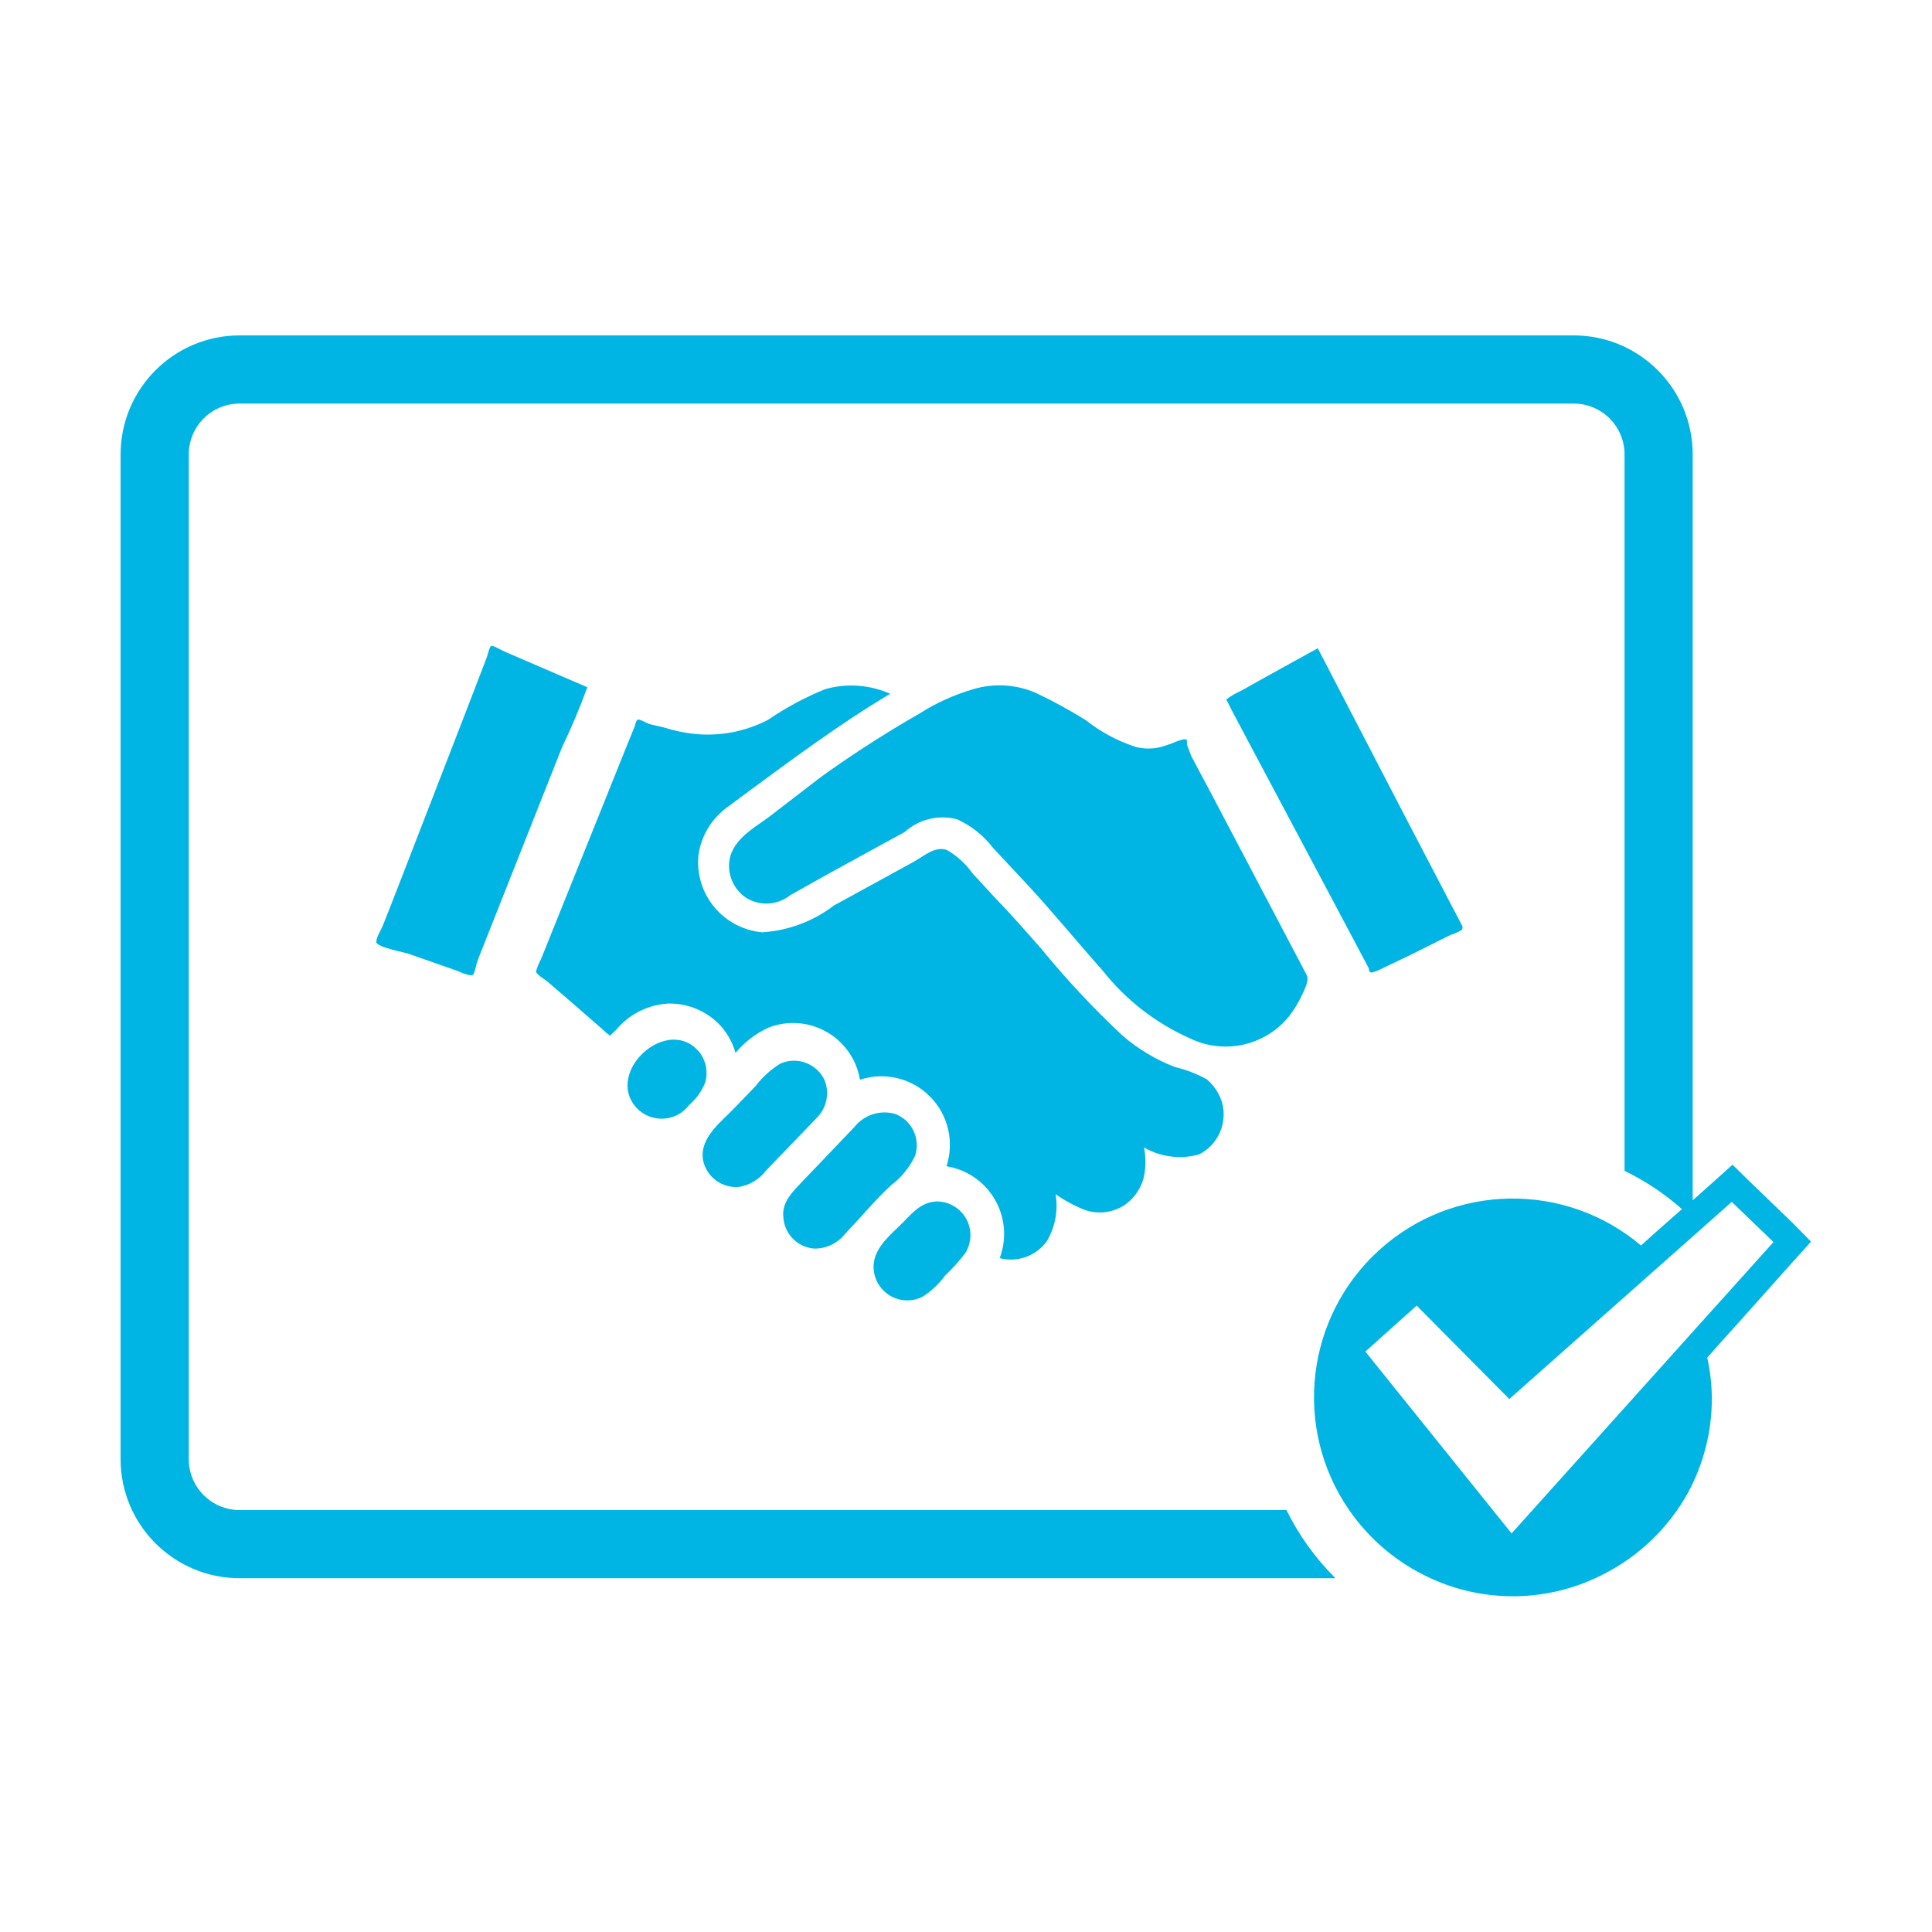
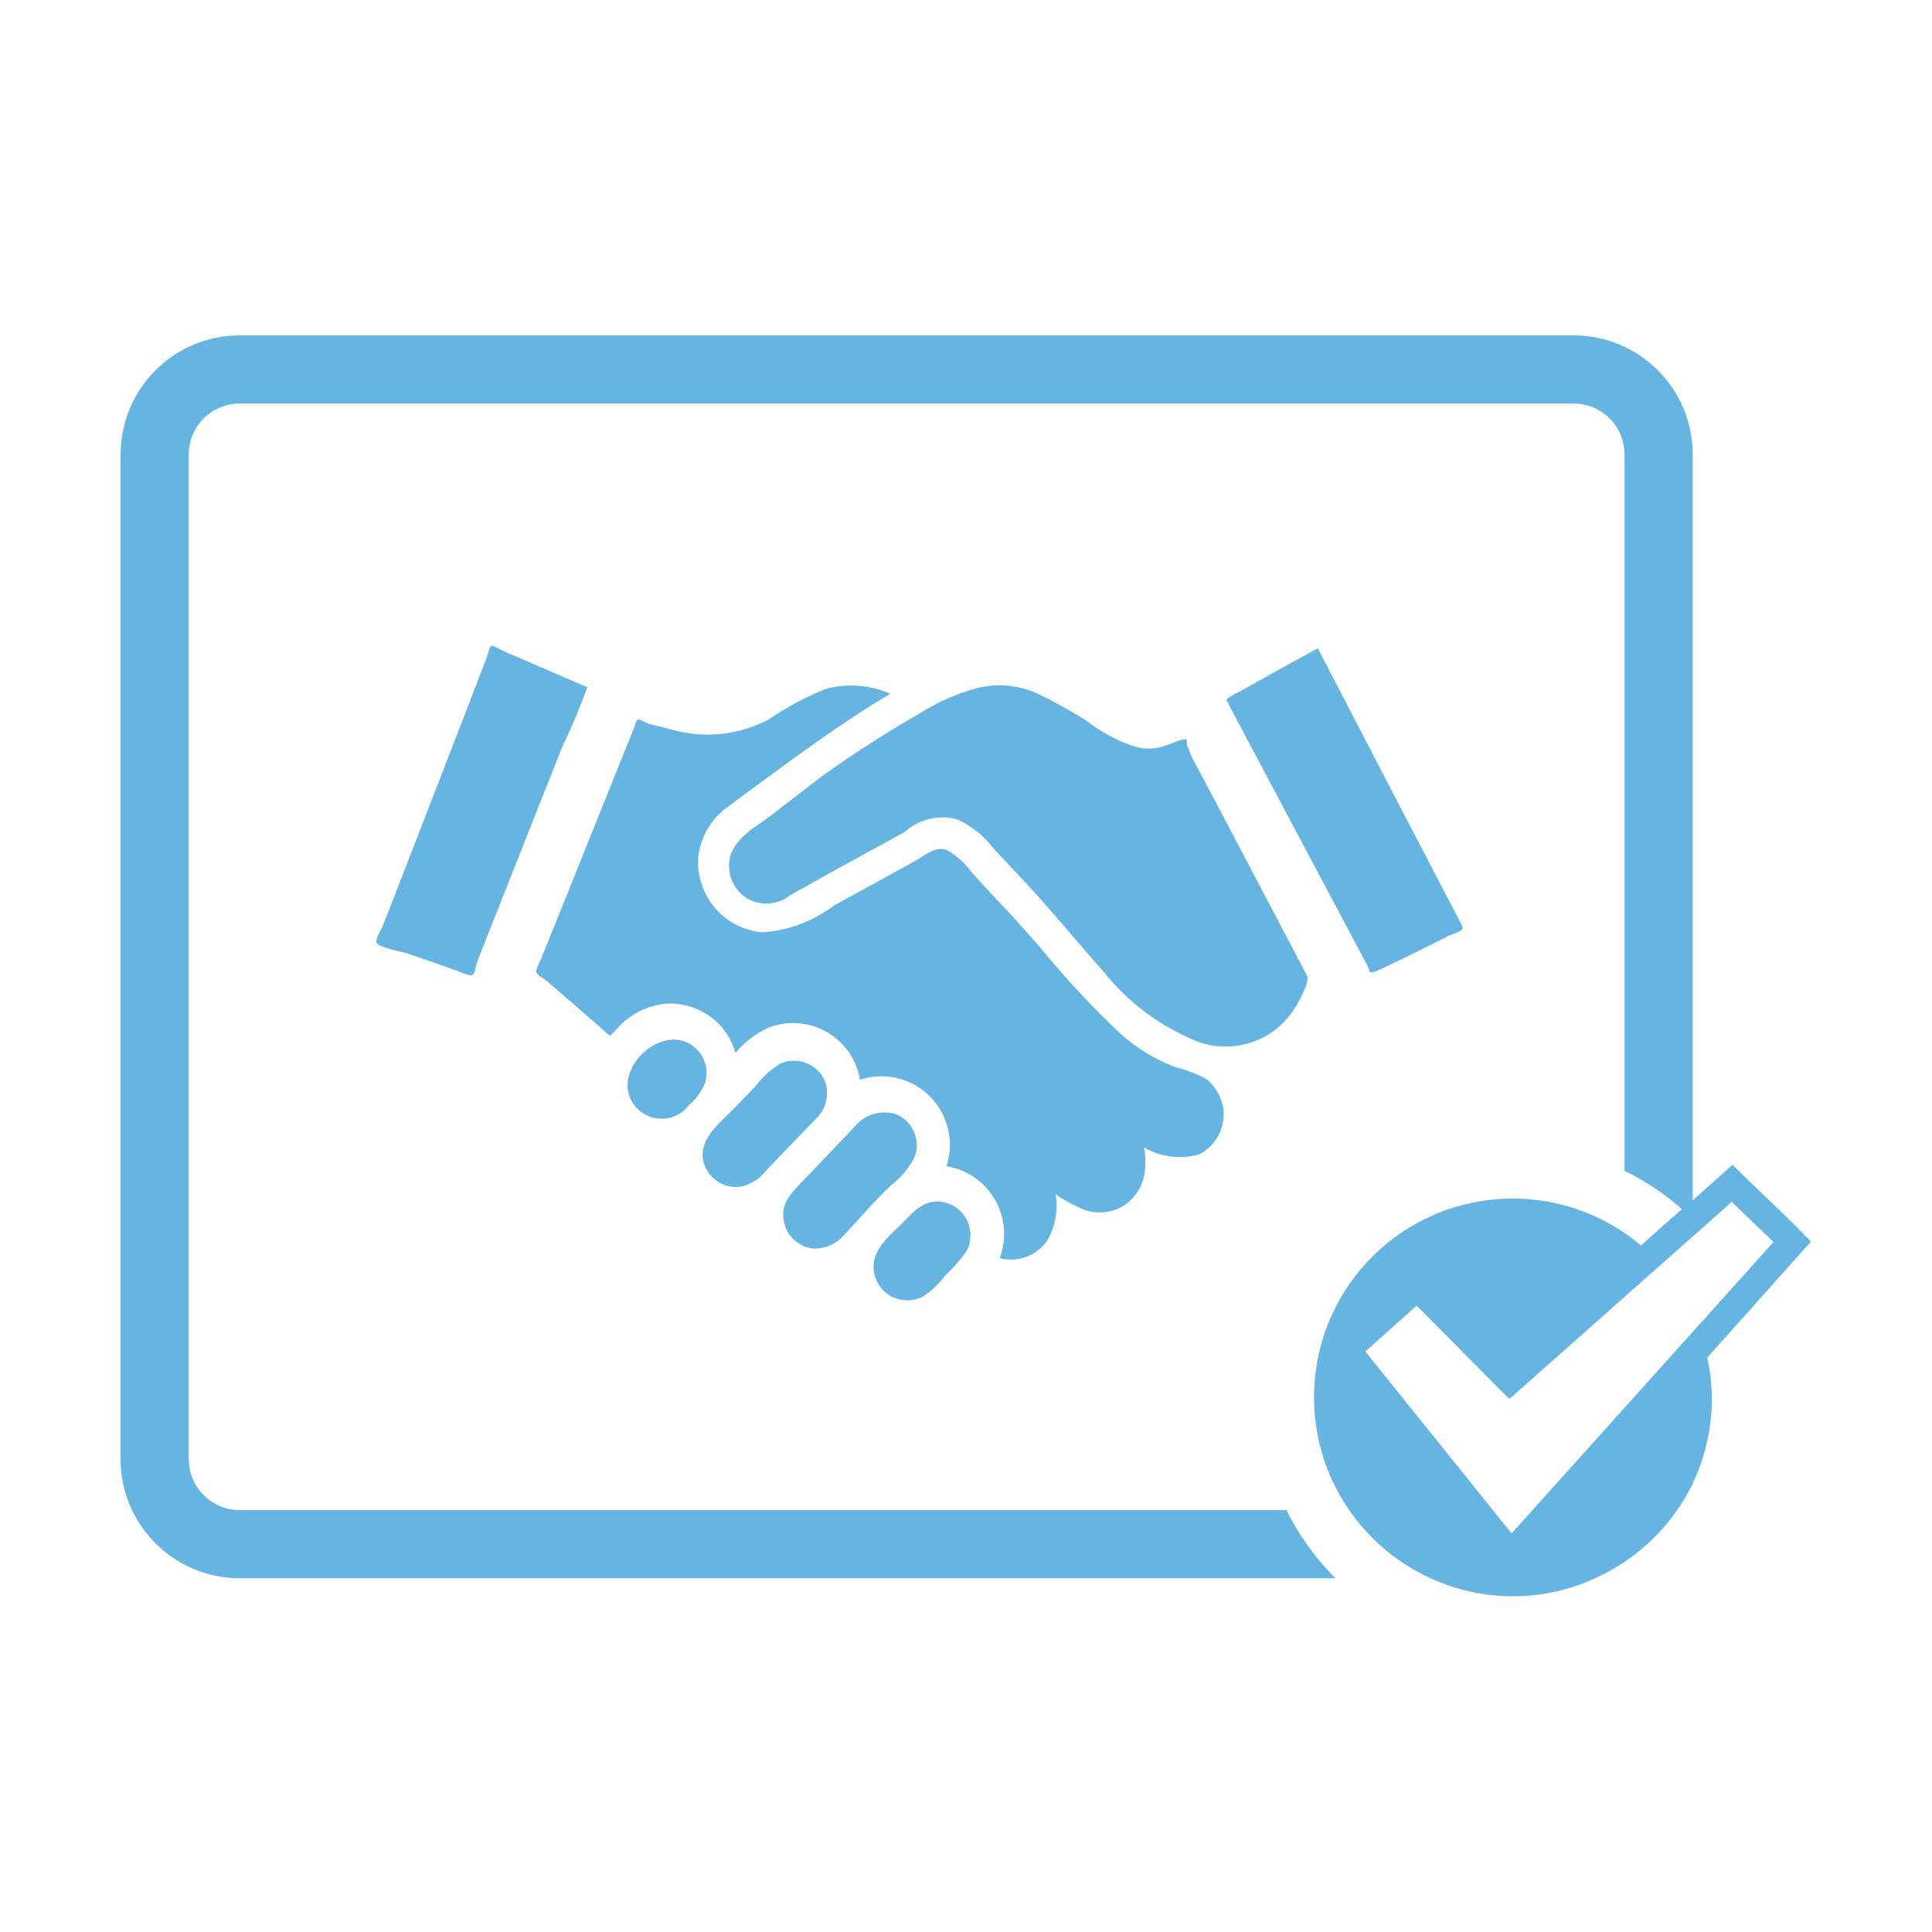
<svg xmlns="http://www.w3.org/2000/svg" id="Layer_1" data-name="Layer 1" viewBox="0 0 50.46 50.46">
  <defs>
-     <style>.cls-1{fill:#00b5e4;}</style>
+     <style>.cls-1{fill:#65b4e1;}</style>
  </defs>
  <path class="cls-1" d="M46.81,31.93l-1.09-1.05-.47-.46-.49.44-.55.49V11.87A3.11,3.11,0,0,0,41.1,8.76H6.26a3.11,3.11,0,0,0-3.11,3.11V38.11a3.11,3.11,0,0,0,3.11,3.11H34.88a6.64,6.64,0,0,1-1.28-1.78H6.26a1.33,1.33,0,0,1-1.33-1.33V11.87a1.33,1.33,0,0,1,1.33-1.33H41.1a1.33,1.33,0,0,1,1.33,1.33V30.58a6.69,6.69,0,0,1,1.5,1l-.24.21-.52.46-.31.28a5.19,5.19,0,0,0-7.63,6.9,5.22,5.22,0,0,0,2.11,1.78,5.15,5.15,0,0,0,4.57-.11A5.23,5.23,0,0,0,44.08,39a5.16,5.16,0,0,0,.63-2.47,5.08,5.08,0,0,0-.12-1.07l.29-.33.63-.7,1.33-1.49.46-.51Zm-1.83,2-.63.7-4.87,5.42h0L35.66,35.3,37,34.1l2.42,2.44,4.22-3.74.52-.46,1.07-.95,1.09,1.05Z" />
  <path class="cls-1" d="M21.26,32.61a1,1,0,0,0,.8-.37c.4-.42.79-.89,1.22-1.29h0a2.08,2.08,0,0,0,.62-.76.88.88,0,0,0-.5-1.09,1,1,0,0,0-1.08.33l-.83.87-.47.49c-.29.31-.61.59-.56,1A.87.87,0,0,0,21.26,32.61Z" />
  <path class="cls-1" d="M33.67,26.54A2.91,2.91,0,0,0,34,26c.06-.13.2-.39.13-.53L31.7,20.85l-.58-1.09L31,19.45l0-.08c0-.05,0-.07-.09-.06a1.6,1.6,0,0,0-.31.11l-.28.09a1.33,1.33,0,0,1-.65,0,4.13,4.13,0,0,1-1.31-.7,13,13,0,0,0-1.3-.71A2.38,2.38,0,0,0,25.42,18a5.42,5.42,0,0,0-1.41.64c-.39.22-.78.46-1.16.7s-1,.65-1.47,1l-1.3,1c-.35.26-.84.52-1,1a1,1,0,0,0,.41,1.11,1,1,0,0,0,1.15-.07l1-.56,1.22-.67.77-.42A1.47,1.47,0,0,1,25,21.4a2.45,2.45,0,0,1,.94.75l.86.92c.69.74,1.33,1.53,2,2.28a6,6,0,0,0,2.28,1.77A2.13,2.13,0,0,0,33.67,26.54Z" />
  <path class="cls-1" d="M19.3,31a1.12,1.12,0,0,0,.71-.43l1.3-1.35a.92.92,0,0,0,.23-1,.88.88,0,0,0-1.16-.44,2.35,2.35,0,0,0-.64.58l-.55.57c-.35.37-.92.78-.83,1.36A.88.88,0,0,0,19.3,31Z" />
  <path class="cls-1" d="M31.32,30.15a1.17,1.17,0,0,0,.59-1.38h0c0-.12,0,0,0,0a1.3,1.3,0,0,0-.39-.58,3.27,3.27,0,0,0-.83-.32,4.67,4.67,0,0,1-1.37-.82,23.3,23.3,0,0,1-2.14-2.29c-.39-.44-.78-.89-1.19-1.31l-.59-.64a2.12,2.12,0,0,0-.65-.6c-.31-.14-.63.16-.89.3l-.51.28-1.57.86a3.44,3.44,0,0,1-1.87.7,1.84,1.84,0,0,1-1.67-2A1.86,1.86,0,0,1,19,21.08l.43-.32c1.25-.92,2.48-1.84,3.82-2.64A2.5,2.5,0,0,0,21.55,18a8,8,0,0,0-1.49.8,3.41,3.41,0,0,1-1.78.38,3.81,3.81,0,0,1-.9-.17L17,18.92c-.07,0-.3-.16-.35-.12s-.06.15-.08.19l-.2.49-.65,1.62-1.4,3.48-.19.47a1.71,1.71,0,0,0-.13.32c0,.08.23.21.29.26l.72.62.71.62a1.8,1.8,0,0,0,.21.18s0,0,0,0,.12-.11.15-.14a1.92,1.92,0,0,1,1.39-.7,1.81,1.81,0,0,1,1.34.57,1.76,1.76,0,0,1,.4.72,2.43,2.43,0,0,1,.86-.66,1.77,1.77,0,0,1,2.39,1.36,1.79,1.79,0,0,1,2.26,2.26,1.79,1.79,0,0,1,1.39,2.4,1.16,1.16,0,0,0,1.23-.44,1.82,1.82,0,0,0,.23-1.23,3.7,3.7,0,0,0,.76.41,1.19,1.19,0,0,0,1-.1,1.24,1.24,0,0,0,.55-.78,2,2,0,0,0,0-.75A1.87,1.87,0,0,0,31.32,30.15Z" />
  <path class="cls-1" d="M24.11,33.86a2.2,2.2,0,0,0,.57-.54,4.8,4.8,0,0,0,.53-.59.88.88,0,0,0-.72-1.35c-.45,0-.69.34-1,.64s-.72.65-.67,1.15A.88.88,0,0,0,24.11,33.86Z" />
  <path class="cls-1" d="M16.63,28.94A.9.9,0,0,0,18,28.86a1.5,1.5,0,0,0,.42-.59.89.89,0,0,0-.13-.76C17.47,26.45,15.76,28,16.63,28.94Z" />
  <path class="cls-1" d="M18.32,27.6Z" />
  <path class="cls-1" d="M18.32,27.6l0-.06Z" />
  <path class="cls-1" d="M35.75,25.29s0,.1.06.11.28-.1.36-.14l.67-.32,1-.5s.33-.12.35-.17,0-.08,0-.09l-.32-.61-1.2-2.3-2.18-4.2-.07-.14h0s-1.82,1-2,1.11a2,2,0,0,0-.34.19c-.06.06-.07,0,0,.14l.08.16.36.68,2.27,4.27Z" />
  <path class="cls-1" d="M15.34,17.95s-1.92-.83-2.11-.91-.35-.19-.4-.17-.1.27-.12.31l-.5,1.3-1.58,4.08-.49,1.26-.14.35c-.05.13-.18.31-.17.44s.76.27.81.29l1.34.47a1.19,1.19,0,0,0,.29.1s0,0,.06,0,.11-.27.12-.31l.05-.14.19-.48,2-5.05C14.93,19,15.15,18.47,15.34,17.95Z" />
</svg>
